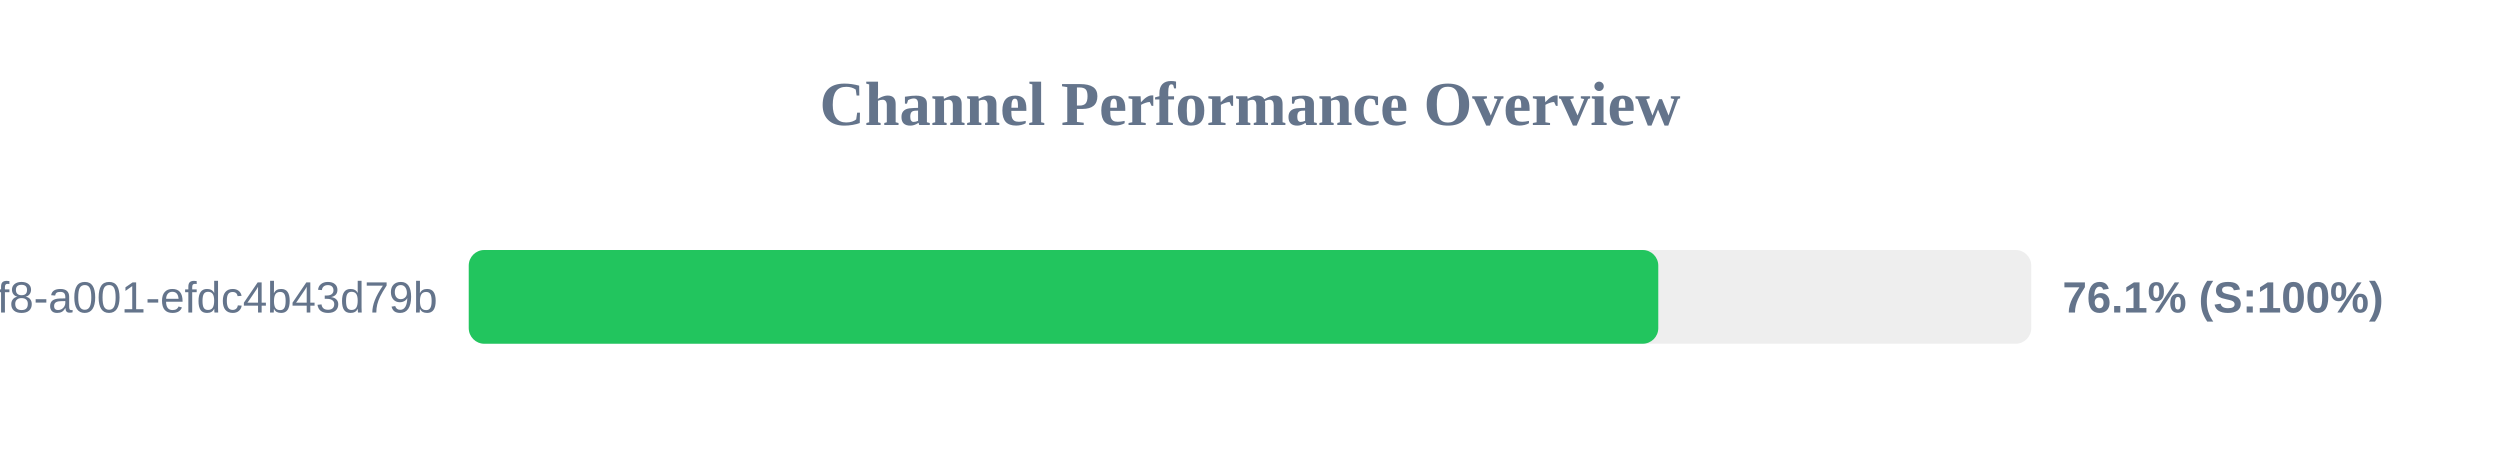
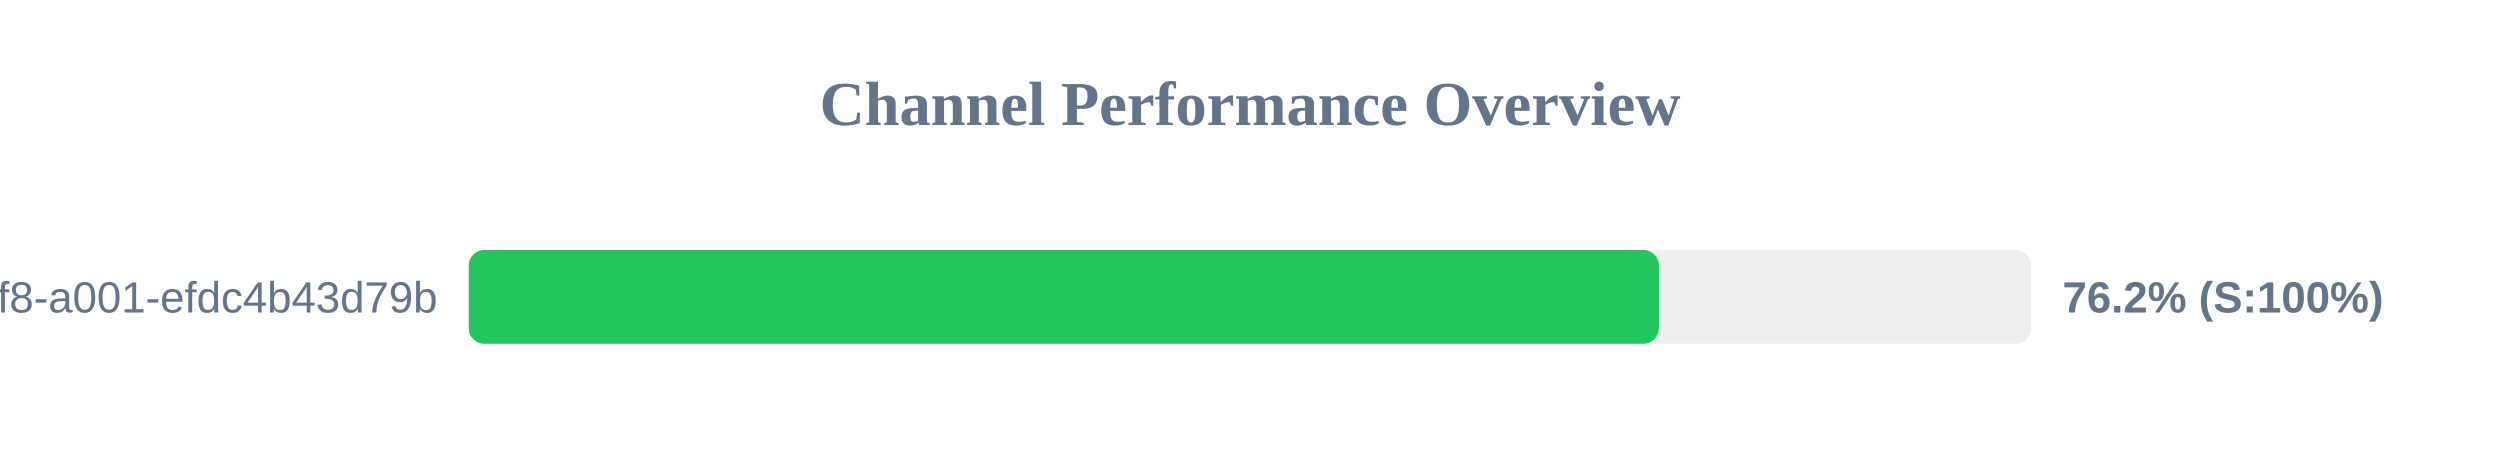
<svg xmlns="http://www.w3.org/2000/svg" width="800" height="150" version="1.1">
  <style>
        .row { font: 14px Arial; fill: #64748b; }
        .score { font: bold 14px Arial; fill: #64748b; }
    </style>
  <text x="400" y="40" text-anchor="middle" font-size="20px" font-weight="bold" fill="#64748b">Channel Performance Overview</text>
  <rect x="150" y="80" width="500" height="30" fill="#eee" rx="5" />
-   <rect x="150" y="80" width="380.65" height="30" fill="#22c55e" rx="5" />
+   <rect x="150" y="80" width="380.85" height="30" fill="#22c55e" rx="5" />
  <text x="140" y="100" text-anchor="end" class="row">?uuid=1fdb6b30-5371-4ff8-a001-efdc4b43d79b</text>
-   <text x="660" y="100" text-anchor="start" class="score">76.1% (S:100%)</text>
+   <text x="660" y="100" text-anchor="start" class="score">76.2% (S:100%)</text>
</svg>
